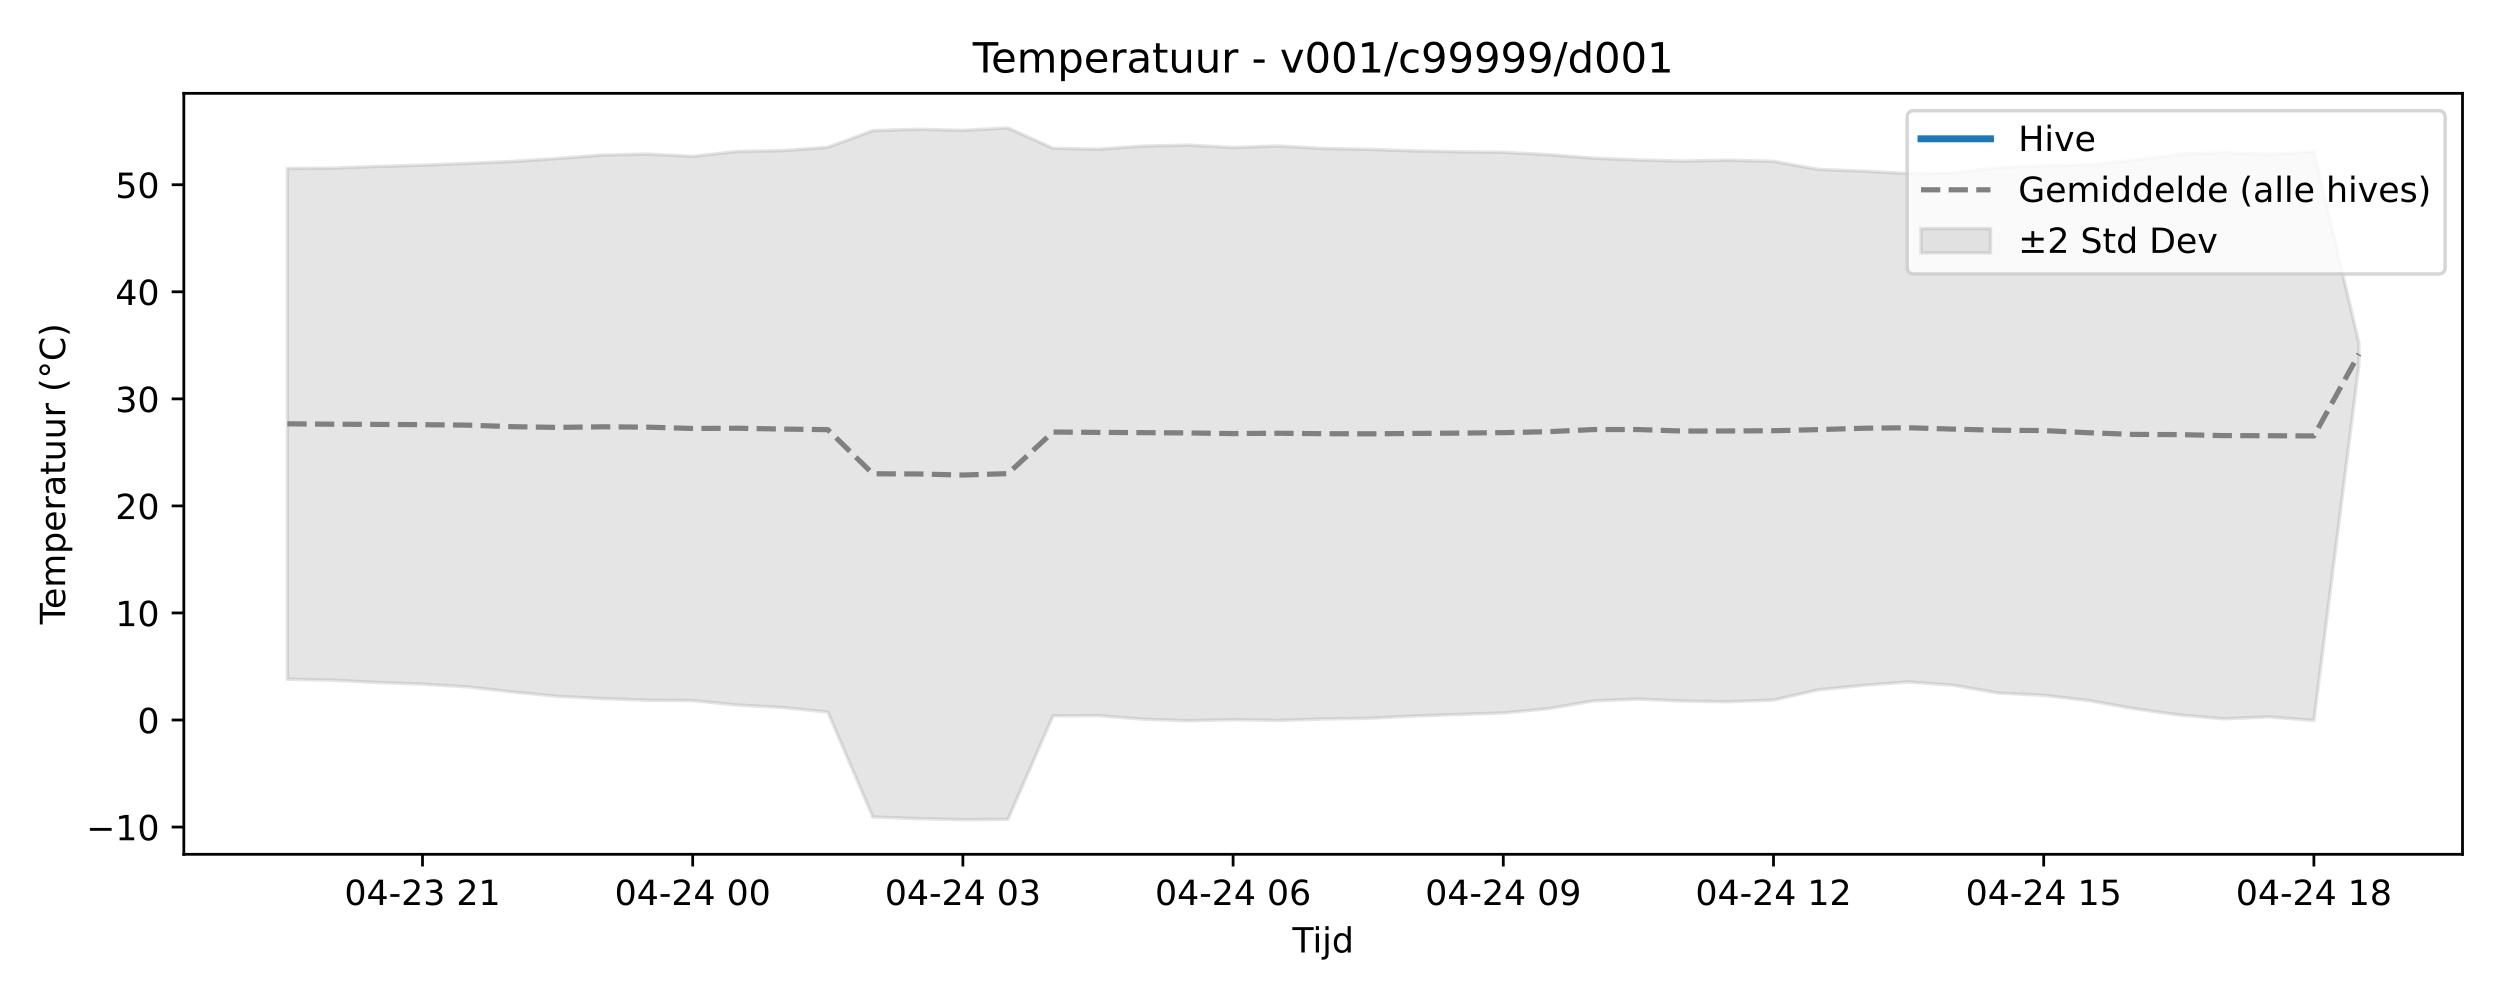
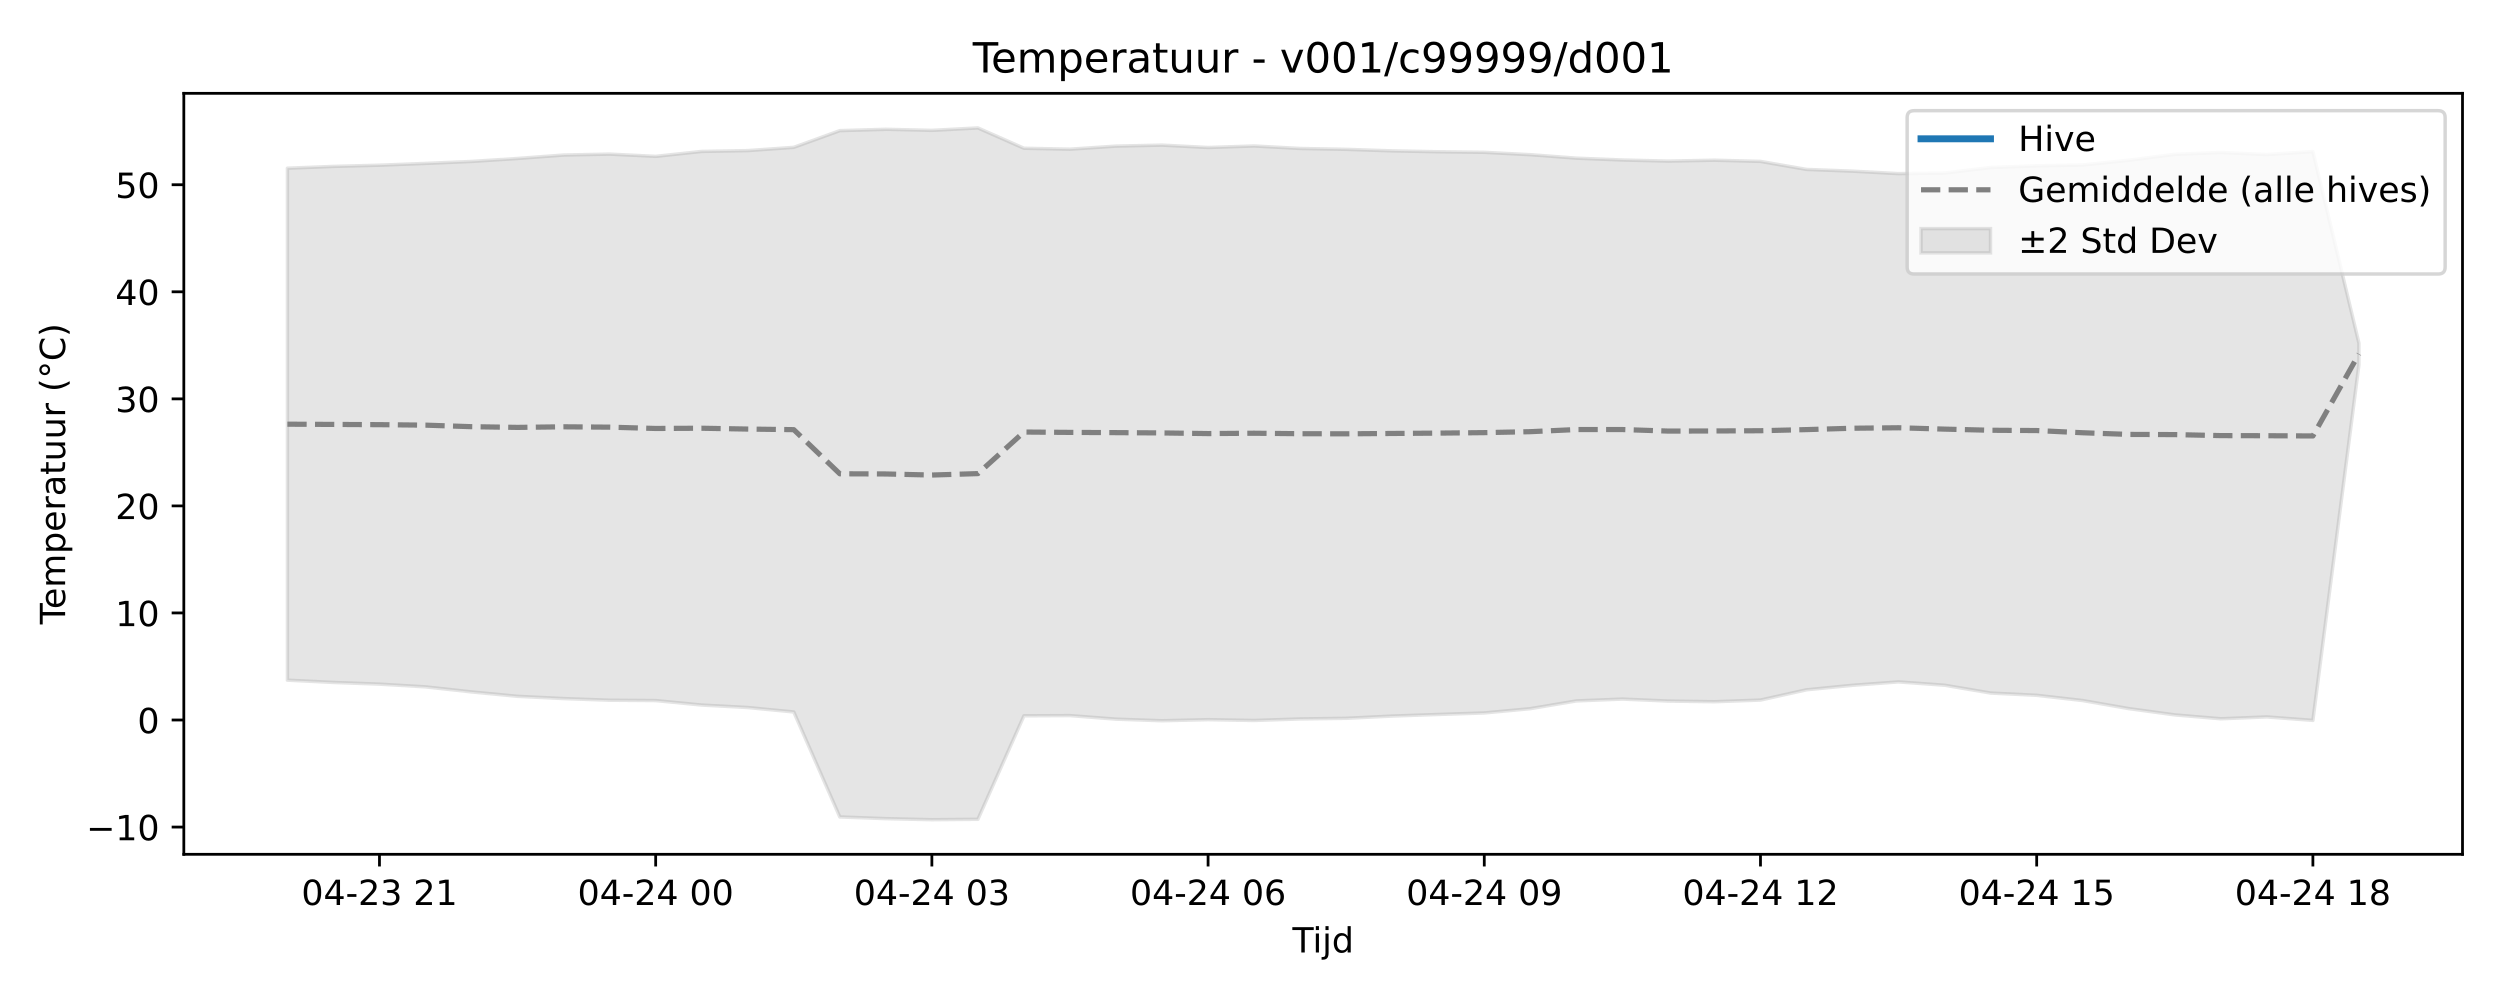
<svg xmlns="http://www.w3.org/2000/svg" xmlns:xlink="http://www.w3.org/1999/xlink" width="720pt" height="288pt" viewBox="0 0 720 288" version="1.1">
  <defs>
    <style type="text/css">*{stroke-linejoin: round; stroke-linecap: butt}</style>
  </defs>
  <g id="figure_1">
    <g id="patch_1">
      <path d="M 0 288  L 720 288  L 720 0  L 0 0  z " style="fill: #ffffff" />
    </g>
    <g id="axes_1">
      <g id="patch_2">
        <path d="M 52.94 246.04  L 709.2 246.04  L 709.2 26.88  L 52.94 26.88  z " style="fill: #ffffff" />
      </g>
      <g id="FillBetweenPolyCollection_1">
        <defs>
-           <path id="m3ba4b1ab93" d="M 82.77 -239.484  L 82.77 -92.389  L 95.74 -92.111  L 108.709 -91.455  L 121.679 -90.969  L 134.648 -90.182  L 147.618 -88.726  L 160.587 -87.457  L 173.557 -86.809  L 186.527 -86.335  L 199.496 -86.233  L 212.466 -84.947  L 225.435 -84.233  L 238.405 -82.948  L 251.374 -52.718  L 264.344 -52.23  L 277.313 -51.922  L 290.283 -52.042  L 303.253 -81.84  L 316.222 -81.907  L 329.192 -80.883  L 342.161 -80.423  L 355.131 -80.734  L 368.1 -80.501  L 381.07 -80.943  L 394.04 -81.127  L 407.009 -81.773  L 419.979 -82.232  L 432.948 -82.669  L 445.918 -83.901  L 458.887 -86.133  L 471.857 -86.665  L 484.827 -86.091  L 497.796 -85.9  L 510.766 -86.38  L 523.735 -89.341  L 536.705 -90.634  L 549.674 -91.615  L 562.644 -90.653  L 575.613 -88.404  L 588.583 -87.751  L 601.553 -86.242  L 614.522 -83.92  L 627.492 -82.112  L 640.461 -80.993  L 653.431 -81.527  L 666.4 -80.529  L 679.37 -182.929  L 679.37 -189.179  L 679.37 -189.179  L 666.4 -244.356  L 653.431 -243.495  L 640.461 -244.097  L 627.492 -243.561  L 614.522 -241.856  L 601.553 -240.493  L 588.583 -240.252  L 575.613 -239.77  L 562.644 -238.172  L 549.674 -237.998  L 536.705 -238.704  L 523.735 -239.21  L 510.766 -241.52  L 497.796 -241.863  L 484.827 -241.603  L 471.857 -241.92  L 458.887 -242.452  L 445.918 -243.451  L 432.948 -244.135  L 419.979 -244.298  L 407.009 -244.551  L 394.04 -244.992  L 381.07 -245.244  L 368.1 -245.96  L 355.131 -245.521  L 342.161 -246.209  L 329.192 -245.92  L 316.222 -245.034  L 303.253 -245.306  L 290.283 -251.158  L 277.313 -250.456  L 264.344 -250.765  L 251.374 -250.38  L 238.405 -245.568  L 225.435 -244.626  L 212.466 -244.391  L 199.496 -242.968  L 186.527 -243.62  L 173.557 -243.351  L 160.587 -242.361  L 147.618 -241.504  L 134.648 -240.938  L 121.679 -240.425  L 108.709 -240.076  L 95.74 -239.557  L 82.77 -239.484  z " style="stroke: #808080; stroke-opacity: 0.2" />
+           <path id="m45d16967f9" d="M 82.77 -239.557  L 82.77 -92.111  L 96.028 -91.455  L 109.286 -90.969  L 122.543 -90.182  L 135.801 -88.726  L 149.059 -87.457  L 162.317 -86.809  L 175.574 -86.335  L 188.832 -86.233  L 202.09 -84.947  L 215.348 -84.233  L 228.606 -82.948  L 241.863 -52.718  L 255.121 -52.23  L 268.379 -51.922  L 281.637 -52.042  L 294.894 -81.84  L 308.152 -81.907  L 321.41 -80.883  L 334.668 -80.423  L 347.926 -80.734  L 361.183 -80.501  L 374.441 -80.943  L 387.699 -81.127  L 400.957 -81.773  L 414.214 -82.232  L 427.472 -82.669  L 440.73 -83.901  L 453.988 -86.133  L 467.246 -86.665  L 480.503 -86.091  L 493.761 -85.9  L 507.019 -86.38  L 520.277 -89.341  L 533.534 -90.634  L 546.792 -91.615  L 560.05 -90.653  L 573.308 -88.404  L 586.566 -87.751  L 599.823 -86.242  L 613.081 -83.92  L 626.339 -82.112  L 639.597 -80.993  L 652.854 -81.527  L 666.112 -80.529  L 679.37 -182.929  L 679.37 -189.179  L 679.37 -189.179  L 666.112 -244.356  L 652.854 -243.495  L 639.597 -244.097  L 626.339 -243.561  L 613.081 -241.856  L 599.823 -240.493  L 586.566 -240.252  L 573.308 -239.77  L 560.05 -238.172  L 546.792 -237.998  L 533.534 -238.704  L 520.277 -239.21  L 507.019 -241.52  L 493.761 -241.863  L 480.503 -241.603  L 467.246 -241.92  L 453.988 -242.452  L 440.73 -243.451  L 427.472 -244.135  L 414.214 -244.298  L 400.957 -244.551  L 387.699 -244.992  L 374.441 -245.244  L 361.183 -245.96  L 347.926 -245.521  L 334.668 -246.209  L 321.41 -245.92  L 308.152 -245.034  L 294.894 -245.306  L 281.637 -251.158  L 268.379 -250.456  L 255.121 -250.765  L 241.863 -250.38  L 228.606 -245.568  L 215.348 -244.626  L 202.09 -244.391  L 188.832 -242.968  L 175.574 -243.62  L 162.317 -243.351  L 149.059 -242.361  L 135.801 -241.504  L 122.543 -240.938  L 109.286 -240.425  L 96.028 -240.076  L 82.77 -239.557  z " style="stroke: #808080; stroke-opacity: 0.2" />
        </defs>
-         <g clip-path="url(#p52ebeacaff)">
-           <use xlink:href="#m3ba4b1ab93" x="0" y="288" style="fill: #808080; fill-opacity: 0.2; stroke: #808080; stroke-opacity: 0.2" />
+         <g clip-path="url(#p61b7424b6f)">
+           <use xlink:href="#m45d16967f9" x="0" y="288" style="fill: #808080; fill-opacity: 0.2; stroke: #808080; stroke-opacity: 0.2" />
        </g>
      </g>
      <g id="matplotlib.axis_1">
        <g id="xtick_1">
          <g id="line2d_1">
            <defs>
-               <path id="m869fcf3026" d="M 0 0  L 0 3.5  " style="stroke: #000000; stroke-width: 0.8" />
-             </defs>
-             <g>
-               <use xlink:href="#m869fcf3026" x="121.679" y="246.04" style="stroke: #000000; stroke-width: 0.8" />
+               <path id="m9392fe998a" d="M 0 0  L 0 3.5  " style="stroke: #000000; stroke-width: 0.8" />
+             </defs>
+             <g>
+               <use xlink:href="#m9392fe998a" x="109.286" y="246.04" style="stroke: #000000; stroke-width: 0.8" />
            </g>
          </g>
          <g id="text_1">
-             <g transform="translate(99.19823 260.6384) scale(0.1 -0.1)">
+             <g transform="translate(86.80509 260.6384) scale(0.1 -0.1)">
              <defs>
                <path id="DejaVuSans-30" d="M 2034 4250  Q 1547 4250 1301 3770  Q 1056 3291 1056 2328  Q 1056 1369 1301 889  Q 1547 409 2034 409  Q 2525 409 2770 889  Q 3016 1369 3016 2328  Q 3016 3291 2770 3770  Q 2525 4250 2034 4250  z M 2034 4750  Q 2819 4750 3233 4129  Q 3647 3509 3647 2328  Q 3647 1150 3233 529  Q 2819 -91 2034 -91  Q 1250 -91 836 529  Q 422 1150 422 2328  Q 422 3509 836 4129  Q 1250 4750 2034 4750  z " transform="scale(0.015625)" />
                <path id="DejaVuSans-34" d="M 2419 4116  L 825 1625  L 2419 1625  L 2419 4116  z M 2253 4666  L 3047 4666  L 3047 1625  L 3713 1625  L 3713 1100  L 3047 1100  L 3047 0  L 2419 0  L 2419 1100  L 313 1100  L 313 1709  L 2253 4666  z " transform="scale(0.015625)" />
                <path id="DejaVuSans-2d" d="M 313 2009  L 1997 2009  L 1997 1497  L 313 1497  L 313 2009  z " transform="scale(0.015625)" />
                <path id="DejaVuSans-32" d="M 1228 531  L 3431 531  L 3431 0  L 469 0  L 469 531  Q 828 903 1448 1529  Q 2069 2156 2228 2338  Q 2531 2678 2651 2914  Q 2772 3150 2772 3378  Q 2772 3750 2511 3984  Q 2250 4219 1831 4219  Q 1534 4219 1204 4116  Q 875 4013 500 3803  L 500 4441  Q 881 4594 1212 4672  Q 1544 4750 1819 4750  Q 2544 4750 2975 4387  Q 3406 4025 3406 3419  Q 3406 3131 3298 2873  Q 3191 2616 2906 2266  Q 2828 2175 2409 1742  Q 1991 1309 1228 531  z " transform="scale(0.015625)" />
                <path id="DejaVuSans-33" d="M 2597 2516  Q 3050 2419 3304 2112  Q 3559 1806 3559 1356  Q 3559 666 3084 287  Q 2609 -91 1734 -91  Q 1441 -91 1130 -33  Q 819 25 488 141  L 488 750  Q 750 597 1062 519  Q 1375 441 1716 441  Q 2309 441 2620 675  Q 2931 909 2931 1356  Q 2931 1769 2642 2001  Q 2353 2234 1838 2234  L 1294 2234  L 1294 2753  L 1863 2753  Q 2328 2753 2575 2939  Q 2822 3125 2822 3475  Q 2822 3834 2567 4026  Q 2313 4219 1838 4219  Q 1578 4219 1281 4162  Q 984 4106 628 3988  L 628 4550  Q 988 4650 1302 4700  Q 1616 4750 1894 4750  Q 2613 4750 3031 4423  Q 3450 4097 3450 3541  Q 3450 3153 3228 2886  Q 3006 2619 2597 2516  z " transform="scale(0.015625)" />
                <path id="DejaVuSans-20" transform="scale(0.015625)" />
                <path id="DejaVuSans-31" d="M 794 531  L 1825 531  L 1825 4091  L 703 3866  L 703 4441  L 1819 4666  L 2450 4666  L 2450 531  L 3481 531  L 3481 0  L 794 0  L 794 531  z " transform="scale(0.015625)" />
              </defs>
              <use xlink:href="#DejaVuSans-30" />
              <use xlink:href="#DejaVuSans-34" transform="translate(63.62305 0)" />
              <use xlink:href="#DejaVuSans-2d" transform="translate(127.2461 0)" />
              <use xlink:href="#DejaVuSans-32" transform="translate(163.3301 0)" />
              <use xlink:href="#DejaVuSans-33" transform="translate(226.9531 0)" />
              <use xlink:href="#DejaVuSans-20" transform="translate(290.5762 0)" />
              <use xlink:href="#DejaVuSans-32" transform="translate(322.3633 0)" />
              <use xlink:href="#DejaVuSans-31" transform="translate(385.9863 0)" />
            </g>
          </g>
        </g>
        <g id="xtick_2">
          <g id="line2d_2">
            <g>
-               <use xlink:href="#m869fcf3026" x="199.496" y="246.04" style="stroke: #000000; stroke-width: 0.8" />
+               <use xlink:href="#m9392fe998a" x="188.832" y="246.04" style="stroke: #000000; stroke-width: 0.8" />
            </g>
          </g>
          <g id="text_2">
-             <g transform="translate(177.0156 260.6384) scale(0.1 -0.1)">
+             <g transform="translate(166.3518 260.6384) scale(0.1 -0.1)">
              <use xlink:href="#DejaVuSans-30" />
              <use xlink:href="#DejaVuSans-34" transform="translate(63.62305 0)" />
              <use xlink:href="#DejaVuSans-2d" transform="translate(127.2461 0)" />
              <use xlink:href="#DejaVuSans-32" transform="translate(163.3301 0)" />
              <use xlink:href="#DejaVuSans-34" transform="translate(226.9531 0)" />
              <use xlink:href="#DejaVuSans-20" transform="translate(290.5762 0)" />
              <use xlink:href="#DejaVuSans-30" transform="translate(322.3633 0)" />
              <use xlink:href="#DejaVuSans-30" transform="translate(385.9863 0)" />
            </g>
          </g>
        </g>
        <g id="xtick_3">
          <g id="line2d_3">
            <g>
-               <use xlink:href="#m869fcf3026" x="277.313" y="246.04" style="stroke: #000000; stroke-width: 0.8" />
+               <use xlink:href="#m9392fe998a" x="268.379" y="246.04" style="stroke: #000000; stroke-width: 0.8" />
            </g>
          </g>
          <g id="text_3">
-             <g transform="translate(254.833 260.6384) scale(0.1 -0.1)">
+             <g transform="translate(245.8984 260.6384) scale(0.1 -0.1)">
              <use xlink:href="#DejaVuSans-30" />
              <use xlink:href="#DejaVuSans-34" transform="translate(63.62305 0)" />
              <use xlink:href="#DejaVuSans-2d" transform="translate(127.2461 0)" />
              <use xlink:href="#DejaVuSans-32" transform="translate(163.3301 0)" />
              <use xlink:href="#DejaVuSans-34" transform="translate(226.9531 0)" />
              <use xlink:href="#DejaVuSans-20" transform="translate(290.5762 0)" />
              <use xlink:href="#DejaVuSans-30" transform="translate(322.3633 0)" />
              <use xlink:href="#DejaVuSans-33" transform="translate(385.9863 0)" />
            </g>
          </g>
        </g>
        <g id="xtick_4">
          <g id="line2d_4">
            <g>
-               <use xlink:href="#m869fcf3026" x="355.131" y="246.04" style="stroke: #000000; stroke-width: 0.8" />
+               <use xlink:href="#m9392fe998a" x="347.926" y="246.04" style="stroke: #000000; stroke-width: 0.8" />
            </g>
          </g>
          <g id="text_4">
-             <g transform="translate(332.6504 260.6384) scale(0.1 -0.1)">
+             <g transform="translate(325.4451 260.6384) scale(0.1 -0.1)">
              <defs>
                <path id="DejaVuSans-36" d="M 2113 2584  Q 1688 2584 1439 2293  Q 1191 2003 1191 1497  Q 1191 994 1439 701  Q 1688 409 2113 409  Q 2538 409 2786 701  Q 3034 994 3034 1497  Q 3034 2003 2786 2293  Q 2538 2584 2113 2584  z M 3366 4563  L 3366 3988  Q 3128 4100 2886 4159  Q 2644 4219 2406 4219  Q 1781 4219 1451 3797  Q 1122 3375 1075 2522  Q 1259 2794 1537 2939  Q 1816 3084 2150 3084  Q 2853 3084 3261 2657  Q 3669 2231 3669 1497  Q 3669 778 3244 343  Q 2819 -91 2113 -91  Q 1303 -91 875 529  Q 447 1150 447 2328  Q 447 3434 972 4092  Q 1497 4750 2381 4750  Q 2619 4750 2861 4703  Q 3103 4656 3366 4563  z " transform="scale(0.015625)" />
              </defs>
              <use xlink:href="#DejaVuSans-30" />
              <use xlink:href="#DejaVuSans-34" transform="translate(63.62305 0)" />
              <use xlink:href="#DejaVuSans-2d" transform="translate(127.2461 0)" />
              <use xlink:href="#DejaVuSans-32" transform="translate(163.3301 0)" />
              <use xlink:href="#DejaVuSans-34" transform="translate(226.9531 0)" />
              <use xlink:href="#DejaVuSans-20" transform="translate(290.5762 0)" />
              <use xlink:href="#DejaVuSans-30" transform="translate(322.3633 0)" />
              <use xlink:href="#DejaVuSans-36" transform="translate(385.9863 0)" />
            </g>
          </g>
        </g>
        <g id="xtick_5">
          <g id="line2d_5">
            <g>
-               <use xlink:href="#m869fcf3026" x="432.948" y="246.04" style="stroke: #000000; stroke-width: 0.8" />
+               <use xlink:href="#m9392fe998a" x="427.472" y="246.04" style="stroke: #000000; stroke-width: 0.8" />
            </g>
          </g>
          <g id="text_5">
-             <g transform="translate(410.4678 260.6384) scale(0.1 -0.1)">
+             <g transform="translate(404.9918 260.6384) scale(0.1 -0.1)">
              <defs>
                <path id="DejaVuSans-39" d="M 703 97  L 703 672  Q 941 559 1184 500  Q 1428 441 1663 441  Q 2288 441 2617 861  Q 2947 1281 2994 2138  Q 2813 1869 2534 1725  Q 2256 1581 1919 1581  Q 1219 1581 811 2004  Q 403 2428 403 3163  Q 403 3881 828 4315  Q 1253 4750 1959 4750  Q 2769 4750 3195 4129  Q 3622 3509 3622 2328  Q 3622 1225 3098 567  Q 2575 -91 1691 -91  Q 1453 -91 1209 -44  Q 966 3 703 97  z M 1959 2075  Q 2384 2075 2632 2365  Q 2881 2656 2881 3163  Q 2881 3666 2632 3958  Q 2384 4250 1959 4250  Q 1534 4250 1286 3958  Q 1038 3666 1038 3163  Q 1038 2656 1286 2365  Q 1534 2075 1959 2075  z " transform="scale(0.015625)" />
              </defs>
              <use xlink:href="#DejaVuSans-30" />
              <use xlink:href="#DejaVuSans-34" transform="translate(63.62305 0)" />
              <use xlink:href="#DejaVuSans-2d" transform="translate(127.2461 0)" />
              <use xlink:href="#DejaVuSans-32" transform="translate(163.3301 0)" />
              <use xlink:href="#DejaVuSans-34" transform="translate(226.9531 0)" />
              <use xlink:href="#DejaVuSans-20" transform="translate(290.5762 0)" />
              <use xlink:href="#DejaVuSans-30" transform="translate(322.3633 0)" />
              <use xlink:href="#DejaVuSans-39" transform="translate(385.9863 0)" />
            </g>
          </g>
        </g>
        <g id="xtick_6">
          <g id="line2d_6">
            <g>
-               <use xlink:href="#m869fcf3026" x="510.766" y="246.04" style="stroke: #000000; stroke-width: 0.8" />
+               <use xlink:href="#m9392fe998a" x="507.019" y="246.04" style="stroke: #000000; stroke-width: 0.8" />
            </g>
          </g>
          <g id="text_6">
-             <g transform="translate(488.2852 260.6384) scale(0.1 -0.1)">
+             <g transform="translate(484.5384 260.6384) scale(0.1 -0.1)">
              <use xlink:href="#DejaVuSans-30" />
              <use xlink:href="#DejaVuSans-34" transform="translate(63.62305 0)" />
              <use xlink:href="#DejaVuSans-2d" transform="translate(127.2461 0)" />
              <use xlink:href="#DejaVuSans-32" transform="translate(163.3301 0)" />
              <use xlink:href="#DejaVuSans-34" transform="translate(226.9531 0)" />
              <use xlink:href="#DejaVuSans-20" transform="translate(290.5762 0)" />
              <use xlink:href="#DejaVuSans-31" transform="translate(322.3633 0)" />
              <use xlink:href="#DejaVuSans-32" transform="translate(385.9863 0)" />
            </g>
          </g>
        </g>
        <g id="xtick_7">
          <g id="line2d_7">
            <g>
-               <use xlink:href="#m869fcf3026" x="588.583" y="246.04" style="stroke: #000000; stroke-width: 0.8" />
+               <use xlink:href="#m9392fe998a" x="586.566" y="246.04" style="stroke: #000000; stroke-width: 0.8" />
            </g>
          </g>
          <g id="text_7">
-             <g transform="translate(566.1026 260.6384) scale(0.1 -0.1)">
+             <g transform="translate(564.0851 260.6384) scale(0.1 -0.1)">
              <defs>
                <path id="DejaVuSans-35" d="M 691 4666  L 3169 4666  L 3169 4134  L 1269 4134  L 1269 2991  Q 1406 3038 1543 3061  Q 1681 3084 1819 3084  Q 2600 3084 3056 2656  Q 3513 2228 3513 1497  Q 3513 744 3044 326  Q 2575 -91 1722 -91  Q 1428 -91 1123 -41  Q 819 9 494 109  L 494 744  Q 775 591 1075 516  Q 1375 441 1709 441  Q 2250 441 2565 725  Q 2881 1009 2881 1497  Q 2881 1984 2565 2268  Q 2250 2553 1709 2553  Q 1456 2553 1204 2497  Q 953 2441 691 2322  L 691 4666  z " transform="scale(0.015625)" />
              </defs>
              <use xlink:href="#DejaVuSans-30" />
              <use xlink:href="#DejaVuSans-34" transform="translate(63.62305 0)" />
              <use xlink:href="#DejaVuSans-2d" transform="translate(127.2461 0)" />
              <use xlink:href="#DejaVuSans-32" transform="translate(163.3301 0)" />
              <use xlink:href="#DejaVuSans-34" transform="translate(226.9531 0)" />
              <use xlink:href="#DejaVuSans-20" transform="translate(290.5762 0)" />
              <use xlink:href="#DejaVuSans-31" transform="translate(322.3633 0)" />
              <use xlink:href="#DejaVuSans-35" transform="translate(385.9863 0)" />
            </g>
          </g>
        </g>
        <g id="xtick_8">
          <g id="line2d_8">
            <g>
-               <use xlink:href="#m869fcf3026" x="666.4" y="246.04" style="stroke: #000000; stroke-width: 0.8" />
+               <use xlink:href="#m9392fe998a" x="666.112" y="246.04" style="stroke: #000000; stroke-width: 0.8" />
            </g>
          </g>
          <g id="text_8">
-             <g transform="translate(643.92 260.6384) scale(0.1 -0.1)">
+             <g transform="translate(643.6318 260.6384) scale(0.1 -0.1)">
              <defs>
                <path id="DejaVuSans-38" d="M 2034 2216  Q 1584 2216 1326 1975  Q 1069 1734 1069 1313  Q 1069 891 1326 650  Q 1584 409 2034 409  Q 2484 409 2743 651  Q 3003 894 3003 1313  Q 3003 1734 2745 1975  Q 2488 2216 2034 2216  z M 1403 2484  Q 997 2584 770 2862  Q 544 3141 544 3541  Q 544 4100 942 4425  Q 1341 4750 2034 4750  Q 2731 4750 3128 4425  Q 3525 4100 3525 3541  Q 3525 3141 3298 2862  Q 3072 2584 2669 2484  Q 3125 2378 3379 2068  Q 3634 1759 3634 1313  Q 3634 634 3220 271  Q 2806 -91 2034 -91  Q 1263 -91 848 271  Q 434 634 434 1313  Q 434 1759 690 2068  Q 947 2378 1403 2484  z M 1172 3481  Q 1172 3119 1398 2916  Q 1625 2713 2034 2713  Q 2441 2713 2670 2916  Q 2900 3119 2900 3481  Q 2900 3844 2670 4047  Q 2441 4250 2034 4250  Q 1625 4250 1398 4047  Q 1172 3844 1172 3481  z " transform="scale(0.015625)" />
              </defs>
              <use xlink:href="#DejaVuSans-30" />
              <use xlink:href="#DejaVuSans-34" transform="translate(63.62305 0)" />
              <use xlink:href="#DejaVuSans-2d" transform="translate(127.2461 0)" />
              <use xlink:href="#DejaVuSans-32" transform="translate(163.3301 0)" />
              <use xlink:href="#DejaVuSans-34" transform="translate(226.9531 0)" />
              <use xlink:href="#DejaVuSans-20" transform="translate(290.5762 0)" />
              <use xlink:href="#DejaVuSans-31" transform="translate(322.3633 0)" />
              <use xlink:href="#DejaVuSans-38" transform="translate(385.9863 0)" />
            </g>
          </g>
        </g>
        <g id="text_9">
          <g transform="translate(372.22 274.3166) scale(0.1 -0.1)">
            <defs>
              <path id="DejaVuSans-54" d="M -19 4666  L 3928 4666  L 3928 4134  L 2272 4134  L 2272 0  L 1638 0  L 1638 4134  L -19 4134  L -19 4666  z " transform="scale(0.015625)" />
              <path id="DejaVuSans-69" d="M 603 3500  L 1178 3500  L 1178 0  L 603 0  L 603 3500  z M 603 4863  L 1178 4863  L 1178 4134  L 603 4134  L 603 4863  z " transform="scale(0.015625)" />
              <path id="DejaVuSans-6a" d="M 603 3500  L 1178 3500  L 1178 -63  Q 1178 -731 923 -1031  Q 669 -1331 103 -1331  L -116 -1331  L -116 -844  L 38 -844  Q 366 -844 484 -692  Q 603 -541 603 -63  L 603 3500  z M 603 4863  L 1178 4863  L 1178 4134  L 603 4134  L 603 4863  z " transform="scale(0.015625)" />
              <path id="DejaVuSans-64" d="M 2906 2969  L 2906 4863  L 3481 4863  L 3481 0  L 2906 0  L 2906 525  Q 2725 213 2448 61  Q 2172 -91 1784 -91  Q 1150 -91 751 415  Q 353 922 353 1747  Q 353 2572 751 3078  Q 1150 3584 1784 3584  Q 2172 3584 2448 3432  Q 2725 3281 2906 2969  z M 947 1747  Q 947 1113 1208 752  Q 1469 391 1925 391  Q 2381 391 2643 752  Q 2906 1113 2906 1747  Q 2906 2381 2643 2742  Q 2381 3103 1925 3103  Q 1469 3103 1208 2742  Q 947 2381 947 1747  z " transform="scale(0.015625)" />
            </defs>
            <use xlink:href="#DejaVuSans-54" />
            <use xlink:href="#DejaVuSans-69" transform="translate(57.95898 0)" />
            <use xlink:href="#DejaVuSans-6a" transform="translate(85.74219 0)" />
            <use xlink:href="#DejaVuSans-64" transform="translate(113.5254 0)" />
          </g>
        </g>
      </g>
      <g id="matplotlib.axis_2">
        <g id="ytick_1">
          <g id="line2d_9">
            <defs>
-               <path id="m0506385ebb" d="M 0 0  L -3.5 0  " style="stroke: #000000; stroke-width: 0.8" />
-             </defs>
-             <g>
-               <use xlink:href="#m0506385ebb" x="52.94" y="238.194" style="stroke: #000000; stroke-width: 0.8" />
+               <path id="m0ebe3379ec" d="M 0 0  L -3.5 0  " style="stroke: #000000; stroke-width: 0.8" />
+             </defs>
+             <g>
+               <use xlink:href="#m0ebe3379ec" x="52.94" y="238.194" style="stroke: #000000; stroke-width: 0.8" />
            </g>
          </g>
          <g id="text_10">
            <g transform="translate(24.83531 241.9937) scale(0.1 -0.1)">
              <defs>
                <path id="DejaVuSans-2212" d="M 678 2272  L 4684 2272  L 4684 1741  L 678 1741  L 678 2272  z " transform="scale(0.015625)" />
              </defs>
              <use xlink:href="#DejaVuSans-2212" />
              <use xlink:href="#DejaVuSans-31" transform="translate(83.78906 0)" />
              <use xlink:href="#DejaVuSans-30" transform="translate(147.4121 0)" />
            </g>
          </g>
        </g>
        <g id="ytick_2">
          <g id="line2d_10">
            <g>
-               <use xlink:href="#m0506385ebb" x="52.94" y="207.363" style="stroke: #000000; stroke-width: 0.8" />
+               <use xlink:href="#m0ebe3379ec" x="52.94" y="207.363" style="stroke: #000000; stroke-width: 0.8" />
            </g>
          </g>
          <g id="text_11">
            <g transform="translate(39.5775 211.1624) scale(0.1 -0.1)">
              <use xlink:href="#DejaVuSans-30" />
            </g>
          </g>
        </g>
        <g id="ytick_3">
          <g id="line2d_11">
            <g>
-               <use xlink:href="#m0506385ebb" x="52.94" y="176.532" style="stroke: #000000; stroke-width: 0.8" />
+               <use xlink:href="#m0ebe3379ec" x="52.94" y="176.532" style="stroke: #000000; stroke-width: 0.8" />
            </g>
          </g>
          <g id="text_12">
            <g transform="translate(33.215 180.3311) scale(0.1 -0.1)">
              <use xlink:href="#DejaVuSans-31" />
              <use xlink:href="#DejaVuSans-30" transform="translate(63.62305 0)" />
            </g>
          </g>
        </g>
        <g id="ytick_4">
          <g id="line2d_12">
            <g>
-               <use xlink:href="#m0506385ebb" x="52.94" y="145.701" style="stroke: #000000; stroke-width: 0.8" />
+               <use xlink:href="#m0ebe3379ec" x="52.94" y="145.701" style="stroke: #000000; stroke-width: 0.8" />
            </g>
          </g>
          <g id="text_13">
            <g transform="translate(33.215 149.4998) scale(0.1 -0.1)">
              <use xlink:href="#DejaVuSans-32" />
              <use xlink:href="#DejaVuSans-30" transform="translate(63.62305 0)" />
            </g>
          </g>
        </g>
        <g id="ytick_5">
          <g id="line2d_13">
            <g>
-               <use xlink:href="#m0506385ebb" x="52.94" y="114.869" style="stroke: #000000; stroke-width: 0.8" />
+               <use xlink:href="#m0ebe3379ec" x="52.94" y="114.869" style="stroke: #000000; stroke-width: 0.8" />
            </g>
          </g>
          <g id="text_14">
            <g transform="translate(33.215 118.6685) scale(0.1 -0.1)">
              <use xlink:href="#DejaVuSans-33" />
              <use xlink:href="#DejaVuSans-30" transform="translate(63.62305 0)" />
            </g>
          </g>
        </g>
        <g id="ytick_6">
          <g id="line2d_14">
            <g>
-               <use xlink:href="#m0506385ebb" x="52.94" y="84.038" style="stroke: #000000; stroke-width: 0.8" />
+               <use xlink:href="#m0ebe3379ec" x="52.94" y="84.038" style="stroke: #000000; stroke-width: 0.8" />
            </g>
          </g>
          <g id="text_15">
            <g transform="translate(33.215 87.8372) scale(0.1 -0.1)">
              <use xlink:href="#DejaVuSans-34" />
              <use xlink:href="#DejaVuSans-30" transform="translate(63.62305 0)" />
            </g>
          </g>
        </g>
        <g id="ytick_7">
          <g id="line2d_15">
            <g>
-               <use xlink:href="#m0506385ebb" x="52.94" y="53.207" style="stroke: #000000; stroke-width: 0.8" />
+               <use xlink:href="#m0ebe3379ec" x="52.94" y="53.207" style="stroke: #000000; stroke-width: 0.8" />
            </g>
          </g>
          <g id="text_16">
            <g transform="translate(33.215 57.00591) scale(0.1 -0.1)">
              <use xlink:href="#DejaVuSans-35" />
              <use xlink:href="#DejaVuSans-30" transform="translate(63.62305 0)" />
            </g>
          </g>
        </g>
        <g id="text_17">
          <g transform="translate(18.75562 179.8162) rotate(-90) scale(0.1 -0.1)">
            <defs>
              <path id="DejaVuSans-65" d="M 3597 1894  L 3597 1613  L 953 1613  Q 991 1019 1311 708  Q 1631 397 2203 397  Q 2534 397 2845 478  Q 3156 559 3463 722  L 3463 178  Q 3153 47 2828 -22  Q 2503 -91 2169 -91  Q 1331 -91 842 396  Q 353 884 353 1716  Q 353 2575 817 3079  Q 1281 3584 2069 3584  Q 2775 3584 3186 3129  Q 3597 2675 3597 1894  z M 3022 2063  Q 3016 2534 2758 2815  Q 2500 3097 2075 3097  Q 1594 3097 1305 2825  Q 1016 2553 972 2059  L 3022 2063  z " transform="scale(0.015625)" />
              <path id="DejaVuSans-6d" d="M 3328 2828  Q 3544 3216 3844 3400  Q 4144 3584 4550 3584  Q 5097 3584 5394 3201  Q 5691 2819 5691 2113  L 5691 0  L 5113 0  L 5113 2094  Q 5113 2597 4934 2840  Q 4756 3084 4391 3084  Q 3944 3084 3684 2787  Q 3425 2491 3425 1978  L 3425 0  L 2847 0  L 2847 2094  Q 2847 2600 2669 2842  Q 2491 3084 2119 3084  Q 1678 3084 1418 2786  Q 1159 2488 1159 1978  L 1159 0  L 581 0  L 581 3500  L 1159 3500  L 1159 2956  Q 1356 3278 1631 3431  Q 1906 3584 2284 3584  Q 2666 3584 2933 3390  Q 3200 3197 3328 2828  z " transform="scale(0.015625)" />
              <path id="DejaVuSans-70" d="M 1159 525  L 1159 -1331  L 581 -1331  L 581 3500  L 1159 3500  L 1159 2969  Q 1341 3281 1617 3432  Q 1894 3584 2278 3584  Q 2916 3584 3314 3078  Q 3713 2572 3713 1747  Q 3713 922 3314 415  Q 2916 -91 2278 -91  Q 1894 -91 1617 61  Q 1341 213 1159 525  z M 3116 1747  Q 3116 2381 2855 2742  Q 2594 3103 2138 3103  Q 1681 3103 1420 2742  Q 1159 2381 1159 1747  Q 1159 1113 1420 752  Q 1681 391 2138 391  Q 2594 391 2855 752  Q 3116 1113 3116 1747  z " transform="scale(0.015625)" />
              <path id="DejaVuSans-72" d="M 2631 2963  Q 2534 3019 2420 3045  Q 2306 3072 2169 3072  Q 1681 3072 1420 2755  Q 1159 2438 1159 1844  L 1159 0  L 581 0  L 581 3500  L 1159 3500  L 1159 2956  Q 1341 3275 1631 3429  Q 1922 3584 2338 3584  Q 2397 3584 2469 3576  Q 2541 3569 2628 3553  L 2631 2963  z " transform="scale(0.015625)" />
              <path id="DejaVuSans-61" d="M 2194 1759  Q 1497 1759 1228 1600  Q 959 1441 959 1056  Q 959 750 1161 570  Q 1363 391 1709 391  Q 2188 391 2477 730  Q 2766 1069 2766 1631  L 2766 1759  L 2194 1759  z M 3341 1997  L 3341 0  L 2766 0  L 2766 531  Q 2569 213 2275 61  Q 1981 -91 1556 -91  Q 1019 -91 701 211  Q 384 513 384 1019  Q 384 1609 779 1909  Q 1175 2209 1959 2209  L 2766 2209  L 2766 2266  Q 2766 2663 2505 2880  Q 2244 3097 1772 3097  Q 1472 3097 1187 3025  Q 903 2953 641 2809  L 641 3341  Q 956 3463 1253 3523  Q 1550 3584 1831 3584  Q 2591 3584 2966 3190  Q 3341 2797 3341 1997  z " transform="scale(0.015625)" />
              <path id="DejaVuSans-74" d="M 1172 4494  L 1172 3500  L 2356 3500  L 2356 3053  L 1172 3053  L 1172 1153  Q 1172 725 1289 603  Q 1406 481 1766 481  L 2356 481  L 2356 0  L 1766 0  Q 1100 0 847 248  Q 594 497 594 1153  L 594 3053  L 172 3053  L 172 3500  L 594 3500  L 594 4494  L 1172 4494  z " transform="scale(0.015625)" />
              <path id="DejaVuSans-75" d="M 544 1381  L 544 3500  L 1119 3500  L 1119 1403  Q 1119 906 1312 657  Q 1506 409 1894 409  Q 2359 409 2629 706  Q 2900 1003 2900 1516  L 2900 3500  L 3475 3500  L 3475 0  L 2900 0  L 2900 538  Q 2691 219 2414 64  Q 2138 -91 1772 -91  Q 1169 -91 856 284  Q 544 659 544 1381  z M 1991 3584  L 1991 3584  z " transform="scale(0.015625)" />
              <path id="DejaVuSans-28" d="M 1984 4856  Q 1566 4138 1362 3434  Q 1159 2731 1159 2009  Q 1159 1288 1364 580  Q 1569 -128 1984 -844  L 1484 -844  Q 1016 -109 783 600  Q 550 1309 550 2009  Q 550 2706 781 3412  Q 1013 4119 1484 4856  L 1984 4856  z " transform="scale(0.015625)" />
              <path id="DejaVuSans-b0" d="M 1600 4347  Q 1350 4347 1178 4173  Q 1006 4000 1006 3750  Q 1006 3503 1178 3333  Q 1350 3163 1600 3163  Q 1850 3163 2022 3333  Q 2194 3503 2194 3750  Q 2194 3997 2020 4172  Q 1847 4347 1600 4347  z M 1600 4750  Q 1800 4750 1984 4673  Q 2169 4597 2303 4453  Q 2447 4313 2519 4134  Q 2591 3956 2591 3750  Q 2591 3338 2302 3052  Q 2013 2766 1594 2766  Q 1172 2766 890 3047  Q 609 3328 609 3750  Q 609 4169 896 4459  Q 1184 4750 1600 4750  z " transform="scale(0.015625)" />
              <path id="DejaVuSans-43" d="M 4122 4306  L 4122 3641  Q 3803 3938 3442 4084  Q 3081 4231 2675 4231  Q 1875 4231 1450 3742  Q 1025 3253 1025 2328  Q 1025 1406 1450 917  Q 1875 428 2675 428  Q 3081 428 3442 575  Q 3803 722 4122 1019  L 4122 359  Q 3791 134 3420 21  Q 3050 -91 2638 -91  Q 1578 -91 968 557  Q 359 1206 359 2328  Q 359 3453 968 4101  Q 1578 4750 2638 4750  Q 3056 4750 3426 4639  Q 3797 4528 4122 4306  z " transform="scale(0.015625)" />
              <path id="DejaVuSans-29" d="M 513 4856  L 1013 4856  Q 1481 4119 1714 3412  Q 1947 2706 1947 2009  Q 1947 1309 1714 600  Q 1481 -109 1013 -844  L 513 -844  Q 928 -128 1133 580  Q 1338 1288 1338 2009  Q 1338 2731 1133 3434  Q 928 4138 513 4856  z " transform="scale(0.015625)" />
            </defs>
            <use xlink:href="#DejaVuSans-54" />
            <use xlink:href="#DejaVuSans-65" transform="translate(44.08398 0)" />
            <use xlink:href="#DejaVuSans-6d" transform="translate(105.6074 0)" />
            <use xlink:href="#DejaVuSans-70" transform="translate(203.0195 0)" />
            <use xlink:href="#DejaVuSans-65" transform="translate(266.4961 0)" />
            <use xlink:href="#DejaVuSans-72" transform="translate(328.0195 0)" />
            <use xlink:href="#DejaVuSans-61" transform="translate(369.1328 0)" />
            <use xlink:href="#DejaVuSans-74" transform="translate(430.4121 0)" />
            <use xlink:href="#DejaVuSans-75" transform="translate(469.6211 0)" />
            <use xlink:href="#DejaVuSans-75" transform="translate(533 0)" />
            <use xlink:href="#DejaVuSans-72" transform="translate(596.3789 0)" />
            <use xlink:href="#DejaVuSans-20" transform="translate(637.4922 0)" />
            <use xlink:href="#DejaVuSans-28" transform="translate(669.2793 0)" />
            <use xlink:href="#DejaVuSans-b0" transform="translate(708.293 0)" />
            <use xlink:href="#DejaVuSans-43" transform="translate(758.293 0)" />
            <use xlink:href="#DejaVuSans-29" transform="translate(828.1172 0)" />
          </g>
        </g>
      </g>
      <g id="line2d_16">
-         <path clip-path="url(#p52ebeacaff)" style="fill: none; stroke: #1f77b4; stroke-width: 2; stroke-linecap: square" />
+         <path clip-path="url(#p61b7424b6f)" style="fill: none; stroke: #1f77b4; stroke-width: 2; stroke-linecap: square" />
      </g>
      <g id="line2d_17">
-         <path d="M 82.77 122.063  L 95.74 122.166  L 108.709 122.235  L 121.679 122.303  L 134.648 122.44  L 147.618 122.885  L 160.587 123.091  L 173.557 122.92  L 186.527 123.022  L 199.496 123.399  L 212.466 123.331  L 225.435 123.571  L 238.405 123.742  L 251.374 136.451  L 264.344 136.503  L 277.313 136.811  L 290.283 136.4  L 303.253 124.427  L 316.222 124.53  L 329.192 124.598  L 342.161 124.684  L 355.131 124.872  L 368.1 124.77  L 381.07 124.907  L 394.04 124.941  L 407.009 124.838  L 419.979 124.735  L 432.948 124.598  L 445.918 124.324  L 458.887 123.708  L 471.857 123.708  L 484.827 124.153  L 497.796 124.119  L 510.766 124.05  L 523.735 123.725  L 536.705 123.331  L 549.674 123.194  L 562.644 123.588  L 575.613 123.913  L 588.583 123.999  L 601.553 124.633  L 614.522 125.112  L 627.492 125.164  L 640.461 125.455  L 653.431 125.489  L 666.4 125.557  L 679.37 101.946  " clip-path="url(#p52ebeacaff)" style="fill: none; stroke-dasharray: 5.55,2.4; stroke-dashoffset: 0; stroke: #808080; stroke-width: 1.5" />
+         <path d="M 82.77 122.166  L 96.028 122.235  L 109.286 122.303  L 122.543 122.44  L 135.801 122.885  L 149.059 123.091  L 162.317 122.92  L 175.574 123.022  L 188.832 123.399  L 202.09 123.331  L 215.348 123.571  L 228.606 123.742  L 241.863 136.451  L 255.121 136.503  L 268.379 136.811  L 281.637 136.4  L 294.894 124.427  L 308.152 124.53  L 321.41 124.598  L 334.668 124.684  L 347.926 124.872  L 361.183 124.77  L 374.441 124.907  L 387.699 124.941  L 400.957 124.838  L 414.214 124.735  L 427.472 124.598  L 440.73 124.324  L 453.988 123.708  L 467.246 123.708  L 480.503 124.153  L 493.761 124.119  L 507.019 124.05  L 520.277 123.725  L 533.534 123.331  L 546.792 123.194  L 560.05 123.588  L 573.308 123.913  L 586.566 123.999  L 599.823 124.633  L 613.081 125.112  L 626.339 125.164  L 639.597 125.455  L 652.854 125.489  L 666.112 125.557  L 679.37 101.946  " clip-path="url(#p61b7424b6f)" style="fill: none; stroke-dasharray: 5.55,2.4; stroke-dashoffset: 0; stroke: #808080; stroke-width: 1.5" />
      </g>
      <g id="patch_3">
        <path d="M 52.94 246.04  L 52.94 26.88  " style="fill: none; stroke: #000000; stroke-width: 0.8; stroke-linejoin: miter; stroke-linecap: square" />
      </g>
      <g id="patch_4">
        <path d="M 709.2 246.04  L 709.2 26.88  " style="fill: none; stroke: #000000; stroke-width: 0.8; stroke-linejoin: miter; stroke-linecap: square" />
      </g>
      <g id="patch_5">
        <path d="M 52.94 246.04  L 709.2 246.04  " style="fill: none; stroke: #000000; stroke-width: 0.8; stroke-linejoin: miter; stroke-linecap: square" />
      </g>
      <g id="patch_6">
        <path d="M 52.94 26.88  L 709.2 26.88  " style="fill: none; stroke: #000000; stroke-width: 0.8; stroke-linejoin: miter; stroke-linecap: square" />
      </g>
      <g id="text_18">
        <g transform="translate(280.1481 20.88) scale(0.12 -0.12)">
          <defs>
            <path id="DejaVuSans-76" d="M 191 3500  L 800 3500  L 1894 563  L 2988 3500  L 3597 3500  L 2284 0  L 1503 0  L 191 3500  z " transform="scale(0.015625)" />
            <path id="DejaVuSans-2f" d="M 1625 4666  L 2156 4666  L 531 -594  L 0 -594  L 1625 4666  z " transform="scale(0.015625)" />
            <path id="DejaVuSans-63" d="M 3122 3366  L 3122 2828  Q 2878 2963 2633 3030  Q 2388 3097 2138 3097  Q 1578 3097 1268 2742  Q 959 2388 959 1747  Q 959 1106 1268 751  Q 1578 397 2138 397  Q 2388 397 2633 464  Q 2878 531 3122 666  L 3122 134  Q 2881 22 2623 -34  Q 2366 -91 2075 -91  Q 1284 -91 818 406  Q 353 903 353 1747  Q 353 2603 823 3093  Q 1294 3584 2113 3584  Q 2378 3584 2631 3529  Q 2884 3475 3122 3366  z " transform="scale(0.015625)" />
          </defs>
          <use xlink:href="#DejaVuSans-54" />
          <use xlink:href="#DejaVuSans-65" transform="translate(44.08398 0)" />
          <use xlink:href="#DejaVuSans-6d" transform="translate(105.6074 0)" />
          <use xlink:href="#DejaVuSans-70" transform="translate(203.0195 0)" />
          <use xlink:href="#DejaVuSans-65" transform="translate(266.4961 0)" />
          <use xlink:href="#DejaVuSans-72" transform="translate(328.0195 0)" />
          <use xlink:href="#DejaVuSans-61" transform="translate(369.1328 0)" />
          <use xlink:href="#DejaVuSans-74" transform="translate(430.4121 0)" />
          <use xlink:href="#DejaVuSans-75" transform="translate(469.6211 0)" />
          <use xlink:href="#DejaVuSans-75" transform="translate(533 0)" />
          <use xlink:href="#DejaVuSans-72" transform="translate(596.3789 0)" />
          <use xlink:href="#DejaVuSans-20" transform="translate(637.4922 0)" />
          <use xlink:href="#DejaVuSans-2d" transform="translate(669.2793 0)" />
          <use xlink:href="#DejaVuSans-20" transform="translate(705.3633 0)" />
          <use xlink:href="#DejaVuSans-76" transform="translate(737.1504 0)" />
          <use xlink:href="#DejaVuSans-30" transform="translate(796.3301 0)" />
          <use xlink:href="#DejaVuSans-30" transform="translate(859.9531 0)" />
          <use xlink:href="#DejaVuSans-31" transform="translate(923.5762 0)" />
          <use xlink:href="#DejaVuSans-2f" transform="translate(987.1992 0)" />
          <use xlink:href="#DejaVuSans-63" transform="translate(1020.891 0)" />
          <use xlink:href="#DejaVuSans-39" transform="translate(1075.871 0)" />
          <use xlink:href="#DejaVuSans-39" transform="translate(1139.494 0)" />
          <use xlink:href="#DejaVuSans-39" transform="translate(1203.117 0)" />
          <use xlink:href="#DejaVuSans-39" transform="translate(1266.74 0)" />
          <use xlink:href="#DejaVuSans-39" transform="translate(1330.363 0)" />
          <use xlink:href="#DejaVuSans-2f" transform="translate(1393.986 0)" />
          <use xlink:href="#DejaVuSans-64" transform="translate(1427.678 0)" />
          <use xlink:href="#DejaVuSans-30" transform="translate(1491.154 0)" />
          <use xlink:href="#DejaVuSans-30" transform="translate(1554.777 0)" />
          <use xlink:href="#DejaVuSans-31" transform="translate(1618.4 0)" />
        </g>
      </g>
      <g id="legend_1">
        <g id="patch_7">
          <path d="M 551.256 78.914  L 702.2 78.914  Q 704.2 78.914 704.2 76.914  L 704.2 33.88  Q 704.2 31.88 702.2 31.88  L 551.256 31.88  Q 549.256 31.88 549.256 33.88  L 549.256 76.914  Q 549.256 78.914 551.256 78.914  z " style="fill: #ffffff; opacity: 0.8; stroke: #cccccc; stroke-linejoin: miter" />
        </g>
        <g id="line2d_18">
          <path d="M 553.256 39.978  L 563.256 39.978  L 573.256 39.978  " style="fill: none; stroke: #1f77b4; stroke-width: 2; stroke-linecap: square" />
        </g>
        <g id="text_19">
          <g transform="translate(581.2563 43.47844) scale(0.1 -0.1)">
            <defs>
              <path id="DejaVuSans-48" d="M 628 4666  L 1259 4666  L 1259 2753  L 3553 2753  L 3553 4666  L 4184 4666  L 4184 0  L 3553 0  L 3553 2222  L 1259 2222  L 1259 0  L 628 0  L 628 4666  z " transform="scale(0.015625)" />
            </defs>
            <use xlink:href="#DejaVuSans-48" />
            <use xlink:href="#DejaVuSans-69" transform="translate(75.19531 0)" />
            <use xlink:href="#DejaVuSans-76" transform="translate(102.9785 0)" />
            <use xlink:href="#DejaVuSans-65" transform="translate(162.1582 0)" />
          </g>
        </g>
        <g id="line2d_19">
          <path d="M 553.256 54.657  L 563.256 54.657  L 573.256 54.657  " style="fill: none; stroke-dasharray: 5.55,2.4; stroke-dashoffset: 0; stroke: #808080; stroke-width: 1.5" />
        </g>
        <g id="text_20">
          <g transform="translate(581.2563 58.15656) scale(0.1 -0.1)">
            <defs>
              <path id="DejaVuSans-47" d="M 3809 666  L 3809 1919  L 2778 1919  L 2778 2438  L 4434 2438  L 4434 434  Q 4069 175 3628 42  Q 3188 -91 2688 -91  Q 1594 -91 976 548  Q 359 1188 359 2328  Q 359 3472 976 4111  Q 1594 4750 2688 4750  Q 3144 4750 3555 4637  Q 3966 4525 4313 4306  L 4313 3634  Q 3963 3931 3569 4081  Q 3175 4231 2741 4231  Q 1884 4231 1454 3753  Q 1025 3275 1025 2328  Q 1025 1384 1454 906  Q 1884 428 2741 428  Q 3075 428 3337 486  Q 3600 544 3809 666  z " transform="scale(0.015625)" />
              <path id="DejaVuSans-6c" d="M 603 4863  L 1178 4863  L 1178 0  L 603 0  L 603 4863  z " transform="scale(0.015625)" />
              <path id="DejaVuSans-68" d="M 3513 2113  L 3513 0  L 2938 0  L 2938 2094  Q 2938 2591 2744 2837  Q 2550 3084 2163 3084  Q 1697 3084 1428 2787  Q 1159 2491 1159 1978  L 1159 0  L 581 0  L 581 4863  L 1159 4863  L 1159 2956  Q 1366 3272 1645 3428  Q 1925 3584 2291 3584  Q 2894 3584 3203 3211  Q 3513 2838 3513 2113  z " transform="scale(0.015625)" />
              <path id="DejaVuSans-73" d="M 2834 3397  L 2834 2853  Q 2591 2978 2328 3040  Q 2066 3103 1784 3103  Q 1356 3103 1142 2972  Q 928 2841 928 2578  Q 928 2378 1081 2264  Q 1234 2150 1697 2047  L 1894 2003  Q 2506 1872 2764 1633  Q 3022 1394 3022 966  Q 3022 478 2636 193  Q 2250 -91 1575 -91  Q 1294 -91 989 -36  Q 684 19 347 128  L 347 722  Q 666 556 975 473  Q 1284 391 1588 391  Q 1994 391 2212 530  Q 2431 669 2431 922  Q 2431 1156 2273 1281  Q 2116 1406 1581 1522  L 1381 1569  Q 847 1681 609 1914  Q 372 2147 372 2553  Q 372 3047 722 3315  Q 1072 3584 1716 3584  Q 2034 3584 2315 3537  Q 2597 3491 2834 3397  z " transform="scale(0.015625)" />
            </defs>
            <use xlink:href="#DejaVuSans-47" />
            <use xlink:href="#DejaVuSans-65" transform="translate(77.49023 0)" />
            <use xlink:href="#DejaVuSans-6d" transform="translate(139.0137 0)" />
            <use xlink:href="#DejaVuSans-69" transform="translate(236.4258 0)" />
            <use xlink:href="#DejaVuSans-64" transform="translate(264.209 0)" />
            <use xlink:href="#DejaVuSans-64" transform="translate(327.6855 0)" />
            <use xlink:href="#DejaVuSans-65" transform="translate(391.1621 0)" />
            <use xlink:href="#DejaVuSans-6c" transform="translate(452.6855 0)" />
            <use xlink:href="#DejaVuSans-64" transform="translate(480.4688 0)" />
            <use xlink:href="#DejaVuSans-65" transform="translate(543.9453 0)" />
            <use xlink:href="#DejaVuSans-20" transform="translate(605.4688 0)" />
            <use xlink:href="#DejaVuSans-28" transform="translate(637.2559 0)" />
            <use xlink:href="#DejaVuSans-61" transform="translate(676.2695 0)" />
            <use xlink:href="#DejaVuSans-6c" transform="translate(737.5488 0)" />
            <use xlink:href="#DejaVuSans-6c" transform="translate(765.332 0)" />
            <use xlink:href="#DejaVuSans-65" transform="translate(793.1152 0)" />
            <use xlink:href="#DejaVuSans-20" transform="translate(854.6387 0)" />
            <use xlink:href="#DejaVuSans-68" transform="translate(886.4258 0)" />
            <use xlink:href="#DejaVuSans-69" transform="translate(949.8047 0)" />
            <use xlink:href="#DejaVuSans-76" transform="translate(977.5879 0)" />
            <use xlink:href="#DejaVuSans-65" transform="translate(1036.768 0)" />
            <use xlink:href="#DejaVuSans-73" transform="translate(1098.291 0)" />
            <use xlink:href="#DejaVuSans-29" transform="translate(1150.391 0)" />
          </g>
        </g>
        <g id="patch_8">
          <path d="M 553.256 72.835  L 573.256 72.835  L 573.256 65.835  L 553.256 65.835  z " style="fill: #808080; fill-opacity: 0.2; stroke: #808080; stroke-opacity: 0.2; stroke-linejoin: miter" />
        </g>
        <g id="text_21">
          <g transform="translate(581.2563 72.83469) scale(0.1 -0.1)">
            <defs>
              <path id="DejaVuSans-b1" d="M 2944 4013  L 2944 2803  L 4684 2803  L 4684 2272  L 2944 2272  L 2944 1063  L 2419 1063  L 2419 2272  L 678 2272  L 678 2803  L 2419 2803  L 2419 4013  L 2944 4013  z M 678 531  L 4684 531  L 4684 0  L 678 0  L 678 531  z " transform="scale(0.015625)" />
              <path id="DejaVuSans-53" d="M 3425 4513  L 3425 3897  Q 3066 4069 2747 4153  Q 2428 4238 2131 4238  Q 1616 4238 1336 4038  Q 1056 3838 1056 3469  Q 1056 3159 1242 3001  Q 1428 2844 1947 2747  L 2328 2669  Q 3034 2534 3370 2195  Q 3706 1856 3706 1288  Q 3706 609 3251 259  Q 2797 -91 1919 -91  Q 1588 -91 1214 -16  Q 841 59 441 206  L 441 856  Q 825 641 1194 531  Q 1563 422 1919 422  Q 2459 422 2753 634  Q 3047 847 3047 1241  Q 3047 1584 2836 1778  Q 2625 1972 2144 2069  L 1759 2144  Q 1053 2284 737 2584  Q 422 2884 422 3419  Q 422 4038 858 4394  Q 1294 4750 2059 4750  Q 2388 4750 2728 4690  Q 3069 4631 3425 4513  z " transform="scale(0.015625)" />
              <path id="DejaVuSans-44" d="M 1259 4147  L 1259 519  L 2022 519  Q 2988 519 3436 956  Q 3884 1394 3884 2338  Q 3884 3275 3436 3711  Q 2988 4147 2022 4147  L 1259 4147  z M 628 4666  L 1925 4666  Q 3281 4666 3915 4102  Q 4550 3538 4550 2338  Q 4550 1131 3912 565  Q 3275 0 1925 0  L 628 0  L 628 4666  z " transform="scale(0.015625)" />
            </defs>
            <use xlink:href="#DejaVuSans-b1" />
            <use xlink:href="#DejaVuSans-32" transform="translate(83.78906 0)" />
            <use xlink:href="#DejaVuSans-20" transform="translate(147.4121 0)" />
            <use xlink:href="#DejaVuSans-53" transform="translate(179.1992 0)" />
            <use xlink:href="#DejaVuSans-74" transform="translate(242.6758 0)" />
            <use xlink:href="#DejaVuSans-64" transform="translate(281.8848 0)" />
            <use xlink:href="#DejaVuSans-20" transform="translate(345.3613 0)" />
            <use xlink:href="#DejaVuSans-44" transform="translate(377.1484 0)" />
            <use xlink:href="#DejaVuSans-65" transform="translate(454.1504 0)" />
            <use xlink:href="#DejaVuSans-76" transform="translate(515.6738 0)" />
          </g>
        </g>
      </g>
    </g>
  </g>
  <defs>
-     <clipPath id="p52ebeacaff">
+     <clipPath id="p61b7424b6f">
      <rect x="52.94" y="26.88" width="656.26" height="219.16" />
    </clipPath>
  </defs>
</svg>
